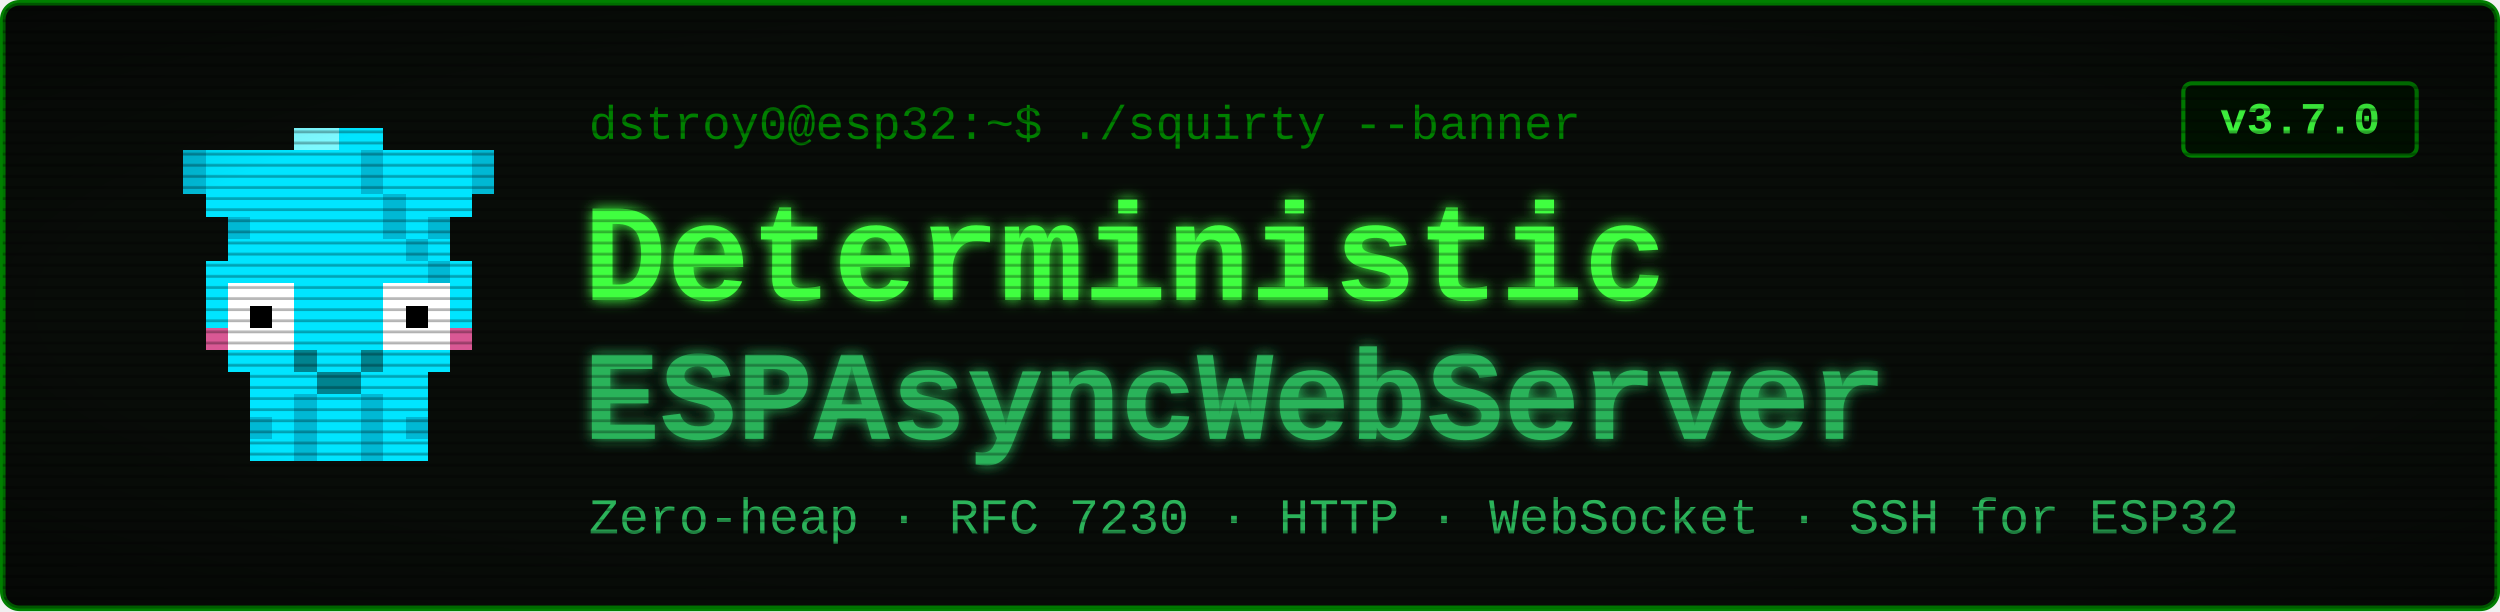
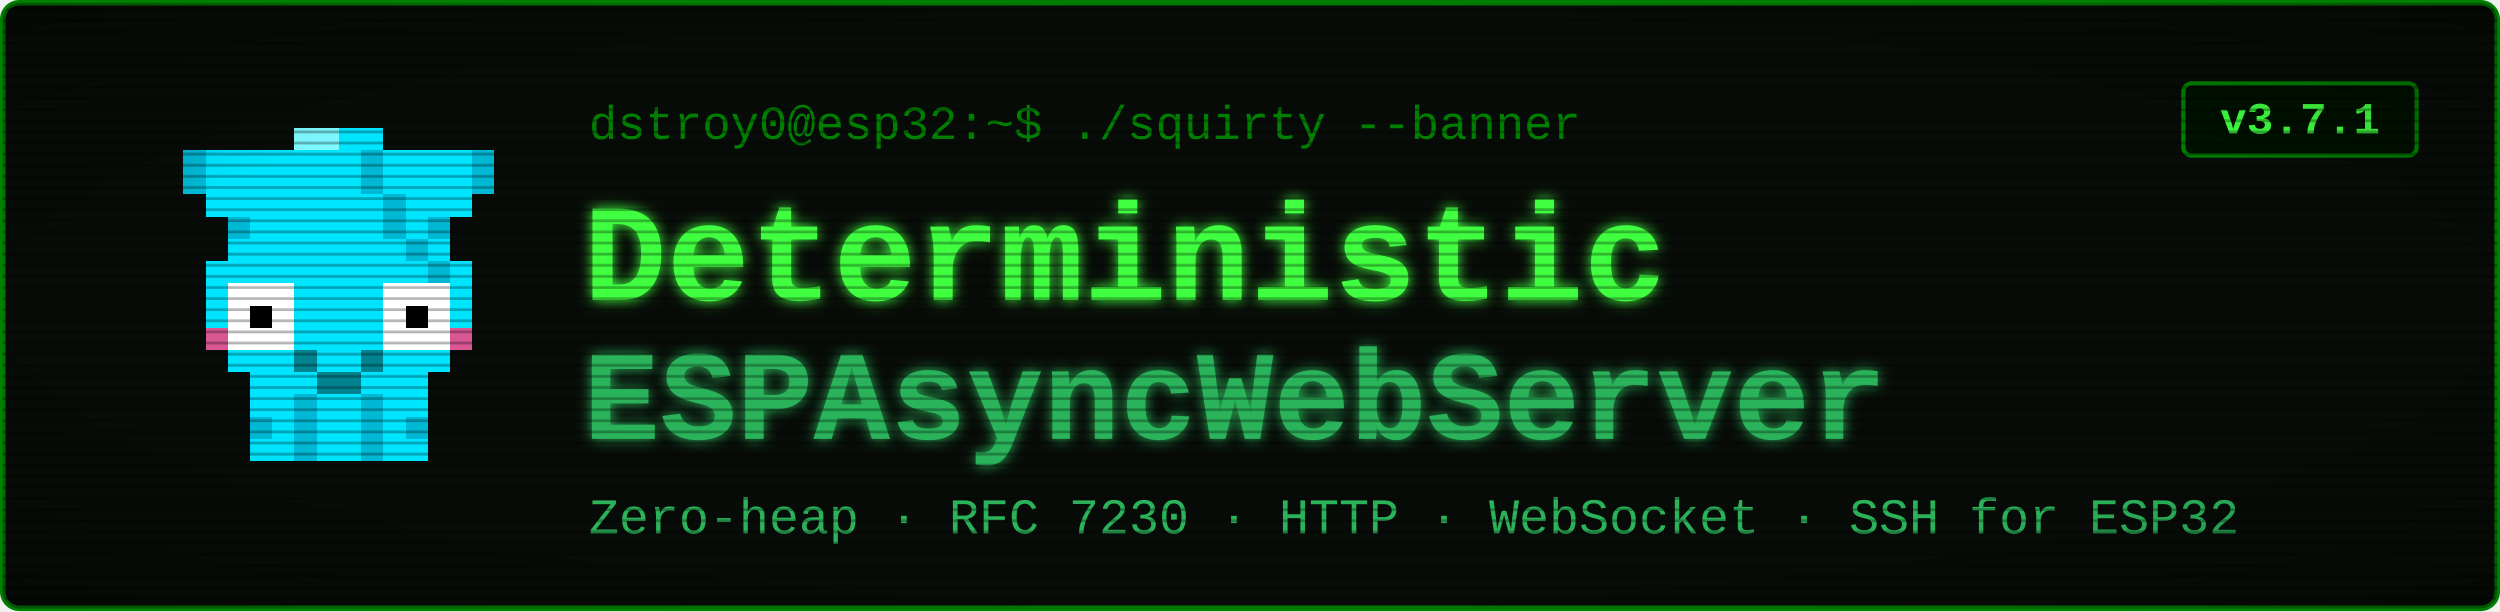
<svg xmlns="http://www.w3.org/2000/svg" viewBox="0 0 900 220" width="900" height="220" font-family="'Courier New', ui-monospace, monospace">
  <defs>
    <filter id="glow" x="-40%" y="-40%" width="180%" height="180%">
      <feGaussianBlur stdDeviation="2.4" result="b" />
      <feMerge>
        <feMergeNode in="b" />
        <feMergeNode in="SourceGraphic" />
      </feMerge>
    </filter>
    <pattern id="scan" width="4" height="4" patternUnits="userSpaceOnUse">
      <rect width="4" height="1" y="3" fill="#000000" opacity="0.28" />
    </pattern>
    <radialGradient id="vig" cx="50%" cy="50%" r="78%">
      <stop offset="58%" stop-color="#000000" stop-opacity="0" />
      <stop offset="100%" stop-color="#000000" stop-opacity="0.45" />
    </radialGradient>
  </defs>
  <rect x="1" y="1" width="898" height="218" rx="6" fill="#080c08" stroke="#008000" stroke-width="2" />
  <g transform="translate(58,46) scale(8)" shape-rendering="crispEdges">
    <rect x="1" y="1" width="4" height="1" fill="#00e5ff" />
    <rect x="1" y="2" width="4" height="1" fill="#00e5ff" />
    <rect x="2" y="3" width="2" height="1" fill="#00e5ff" />
    <rect x="3" y="4" width="1" height="1" fill="#00e5ff" />
    <rect x="1" y="1" width="1" height="2" fill="#00b8d4" />
    <rect x="3" y="4" width="1" height="1" fill="#00b8d4" />
    <rect x="11" y="1" width="4" height="1" fill="#00e5ff" />
    <rect x="11" y="2" width="4" height="1" fill="#00e5ff" />
    <rect x="12" y="3" width="2" height="1" fill="#00e5ff" />
    <rect x="12" y="4" width="1" height="1" fill="#00e5ff" />
    <rect x="14" y="1" width="1" height="2" fill="#00b8d4" />
    <rect x="12" y="4" width="1" height="1" fill="#00b8d4" />
    <rect x="6" y="0" width="4" height="1" fill="#00e5ff" />
    <rect x="5" y="1" width="6" height="1" fill="#00e5ff" />
    <rect x="5" y="2" width="6" height="1" fill="#00e5ff" />
    <rect x="4" y="3" width="8" height="1" fill="#00e5ff" />
    <rect x="4" y="4" width="8" height="1" fill="#00e5ff" />
    <rect x="3" y="5" width="10" height="1" fill="#00e5ff" />
    <rect x="2" y="6" width="12" height="1" fill="#00e5ff" />
    <rect x="2" y="7" width="1" height="3" fill="#00e5ff" />
    <rect x="6" y="7" width="4" height="3" fill="#00e5ff" />
    <rect x="13" y="7" width="1" height="3" fill="#00e5ff" />
    <rect x="3" y="7" width="3" height="3" fill="#ffffff" />
    <rect x="10" y="7" width="3" height="3" fill="#ffffff" />
    <rect x="4" y="8" width="1" height="1" fill="#000000" />
    <rect x="11" y="8" width="1" height="1" fill="#000000" />
    <rect x="2" y="9" width="1" height="1" fill="#ff4081" opacity="0.85" />
    <rect x="13" y="9" width="1" height="1" fill="#ff4081" opacity="0.85" />
    <rect x="3" y="10" width="10" height="1" fill="#00e5ff" />
    <rect x="4" y="11" width="8" height="1" fill="#00e5ff" />
    <rect x="4" y="12" width="2" height="3" fill="#00e5ff" />
    <rect x="4" y="13" width="1" height="1" fill="#00b8d4" />
    <rect x="6" y="12" width="1" height="3" fill="#00b8d4" />
    <rect x="7" y="12" width="1" height="3" fill="#00e5ff" />
    <rect x="8" y="12" width="1" height="3" fill="#00e5ff" />
    <rect x="9" y="12" width="1" height="3" fill="#00b8d4" />
    <rect x="10" y="12" width="2" height="3" fill="#00e5ff" />
    <rect x="11" y="13" width="1" height="1" fill="#00b8d4" />
    <rect x="9" y="1" width="1" height="1" fill="#00b8d4" />
    <rect x="9" y="2" width="1" height="1" fill="#00b8d4" />
    <rect x="10" y="3" width="1" height="1" fill="#00b8d4" />
    <rect x="10" y="4" width="1" height="1" fill="#00b8d4" />
    <rect x="11" y="5" width="1" height="1" fill="#00b8d4" />
    <rect x="12" y="6" width="1" height="1" fill="#00b8d4" />
    <rect x="6" y="0" width="2" height="1" fill="#7df9ff" />
    <rect x="6" y="10" width="1" height="1" fill="#00838f" />
    <rect x="9" y="10" width="1" height="1" fill="#00838f" />
    <rect x="7" y="11" width="2" height="1" fill="#00838f" />
  </g>
  <text x="212" y="50" font-size="17" fill="#008000">dstroy0@esp32:~$ ./squirty --banner</text>
  <text x="210" y="108" font-size="50" font-weight="700" fill="#40ff40" filter="url(#glow)">Deterministic</text>
  <text x="210" y="158" font-size="46" font-weight="700" fill="#2bb35a" filter="url(#glow)">ESPAsyncWebServer</text>
  <text x="212" y="192" font-size="18" fill="#2bb35a">Zero-heap · RFC 7230 · HTTP · WebSocket · SSH for ESP32</text>
  <rect x="786" y="30" width="84" height="26" rx="3" fill="#001100" stroke="#008000" stroke-width="1.5" />
-   <text x="828" y="48" font-size="16" font-weight="700" fill="#40ff40" text-anchor="middle">v3.7.0</text>
+   <text x="828" y="48" font-size="16" font-weight="700" fill="#40ff40" text-anchor="middle">v3.7.1</text>
  <rect x="1" y="1" width="898" height="218" rx="6" fill="url(#scan)" />
  <rect x="1" y="1" width="898" height="218" rx="6" fill="url(#vig)" />
</svg>
